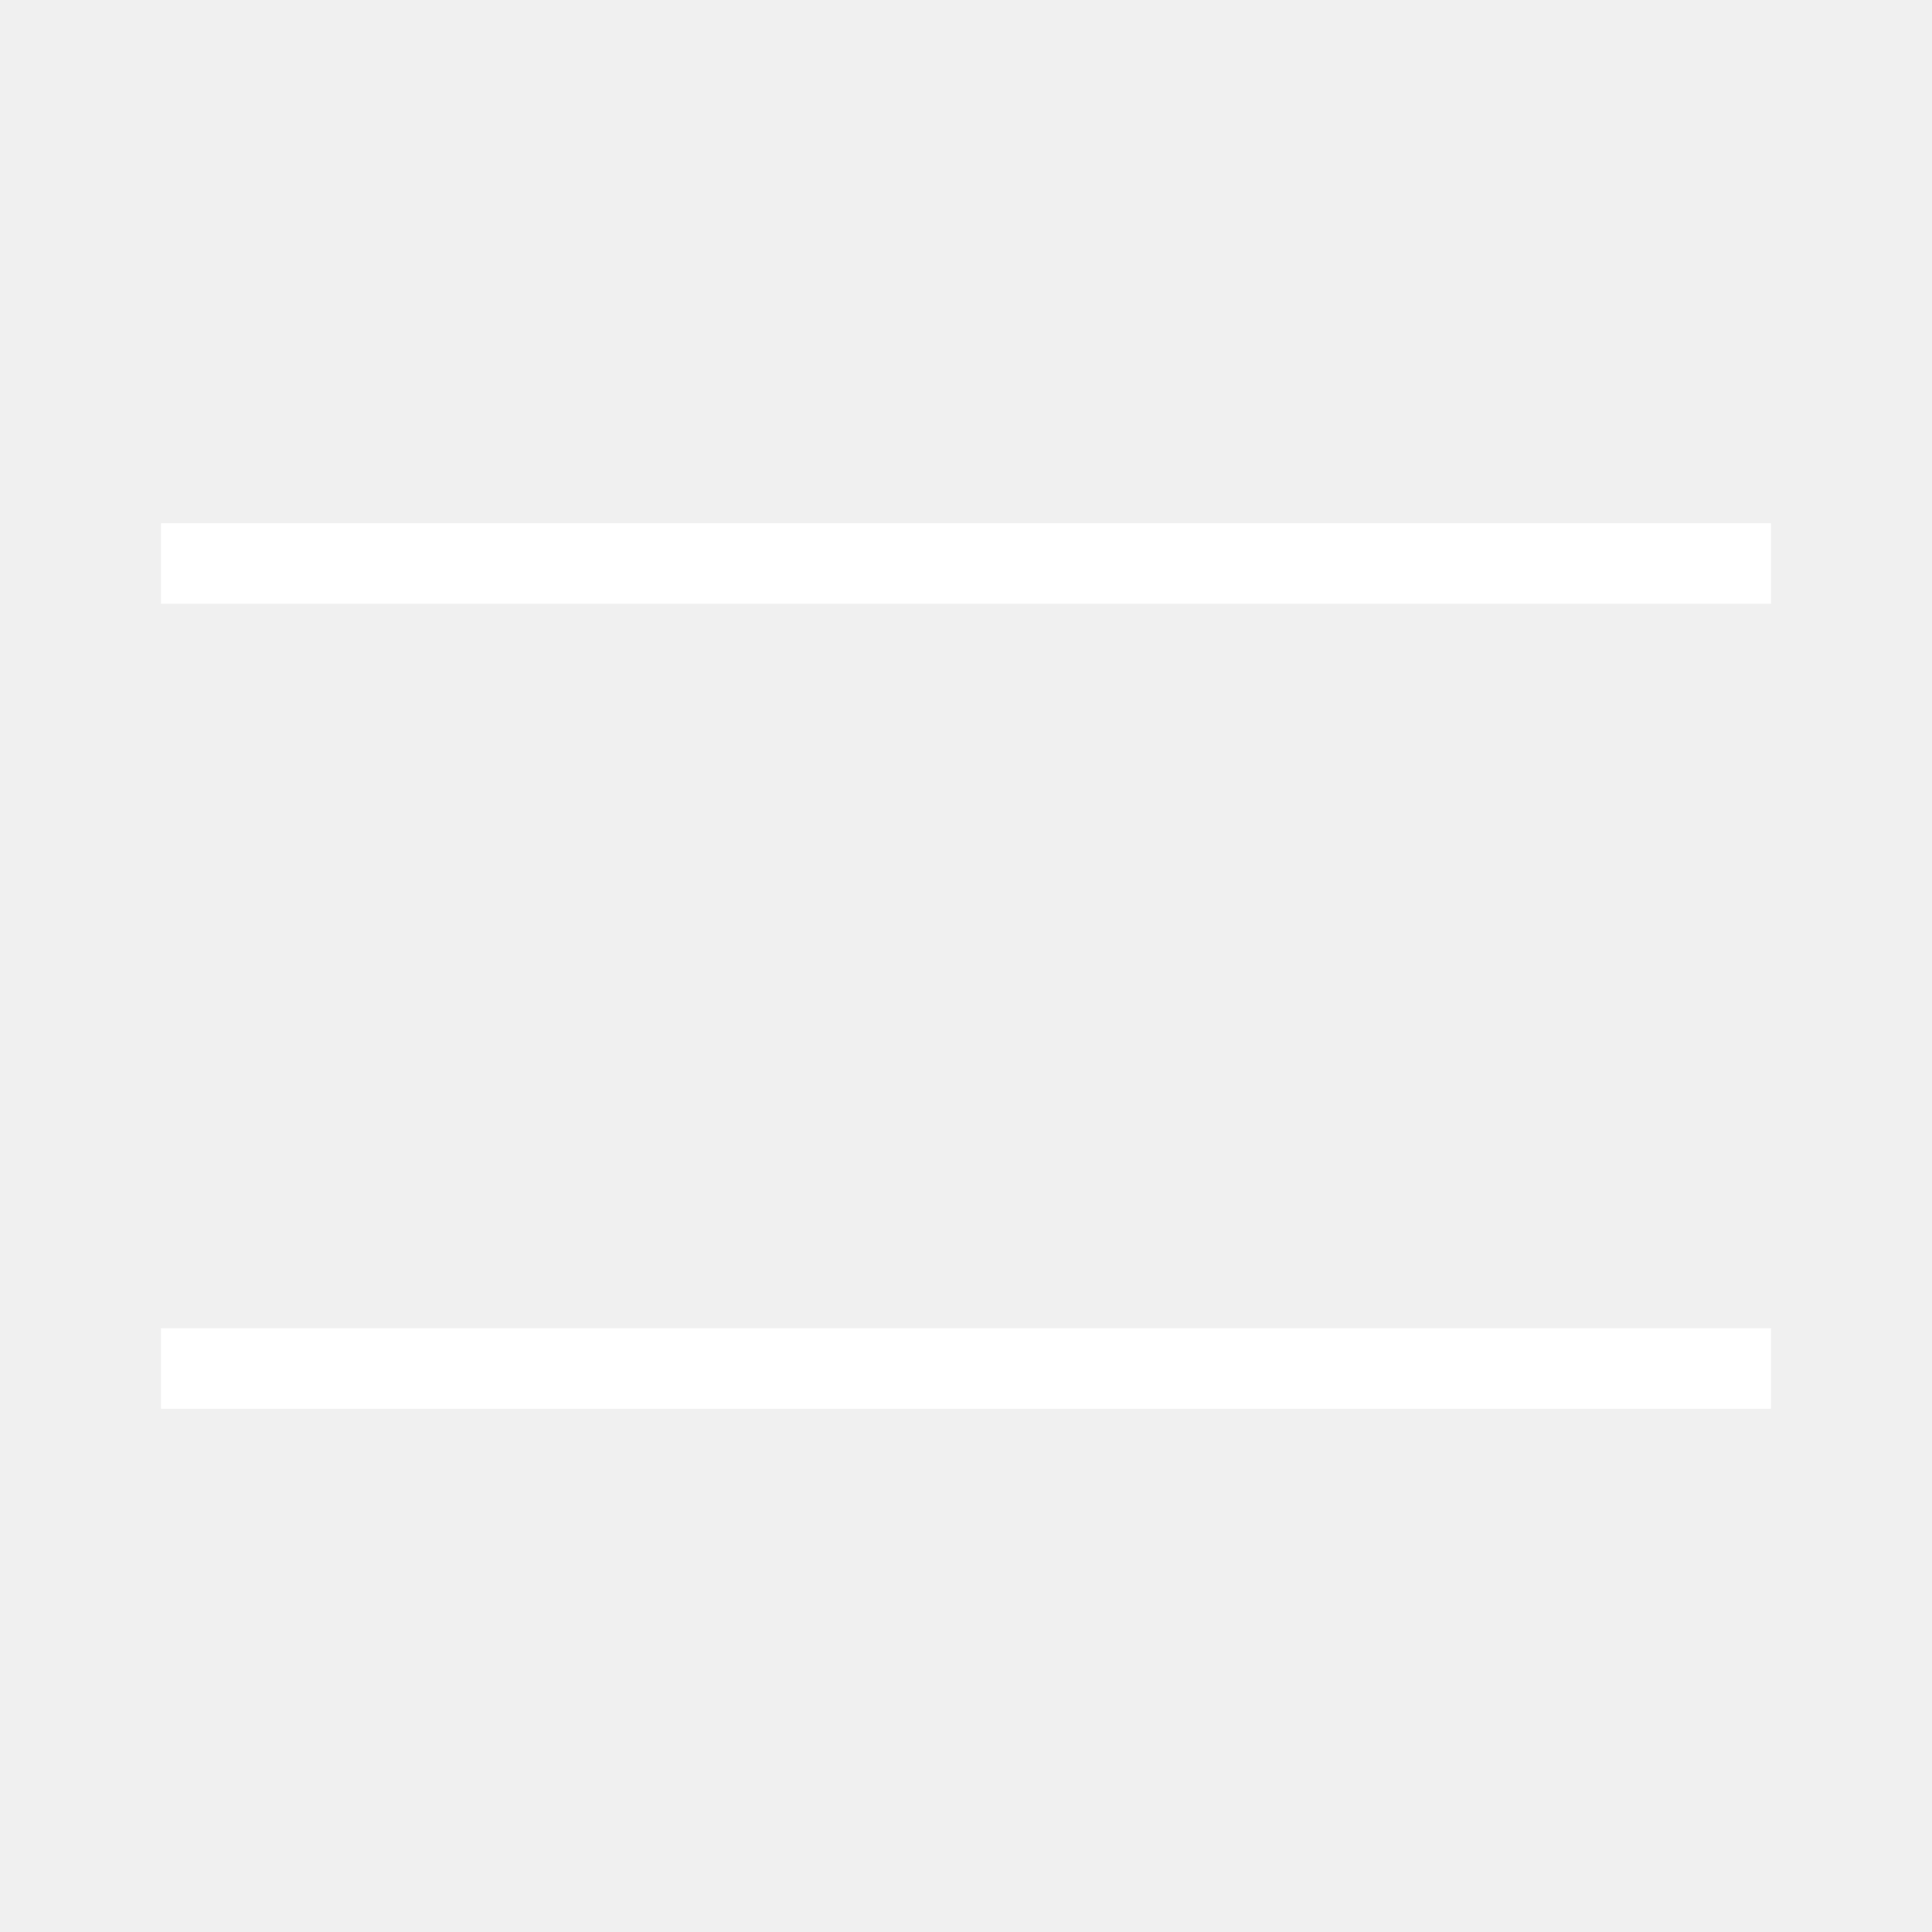
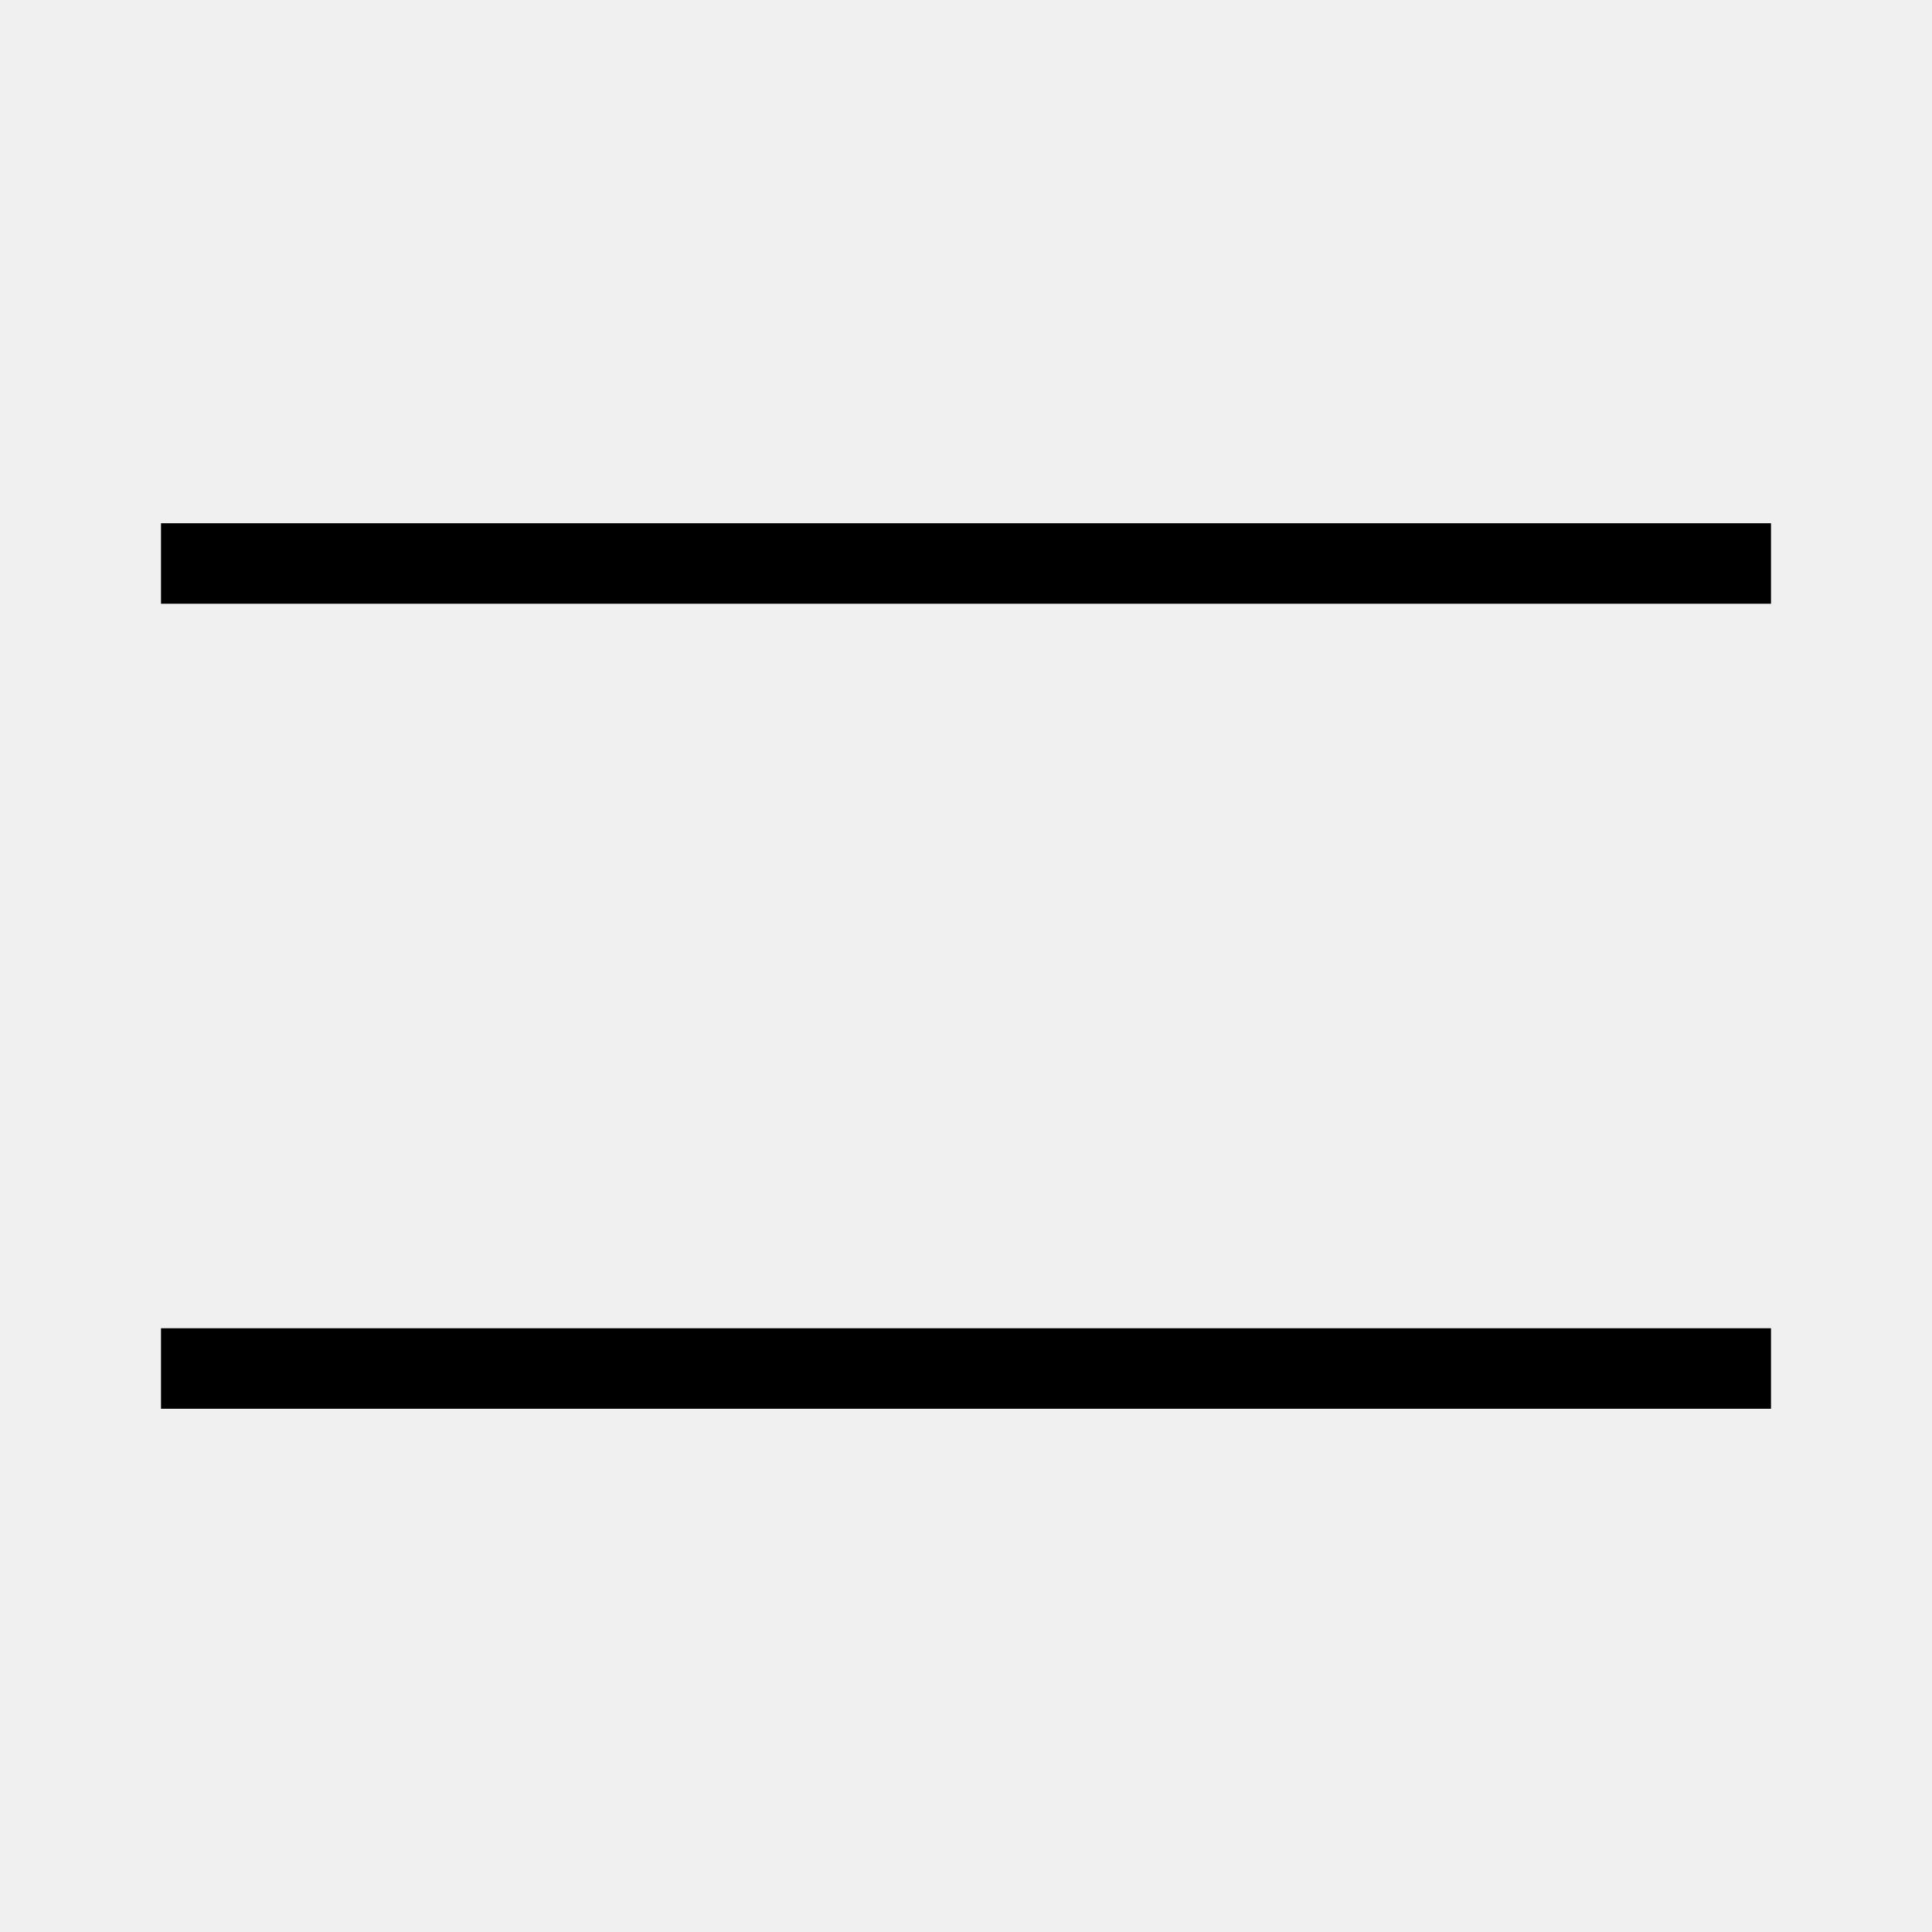
- <svg xmlns="http://www.w3.org/2000/svg" viewBox="0 0 24 24" fill="white" stroke="white" strokeWidth="5" strokeLinecap="round" strokeLinejoin="round">
+ <svg xmlns="http://www.w3.org/2000/svg" viewBox="0 0 24 24" fill="#000" stroke="black" strokeWidth="5" strokeLinecap="round" strokeLinejoin="round">
  <path d="M2 7h20M2 17h20" />
</svg>
